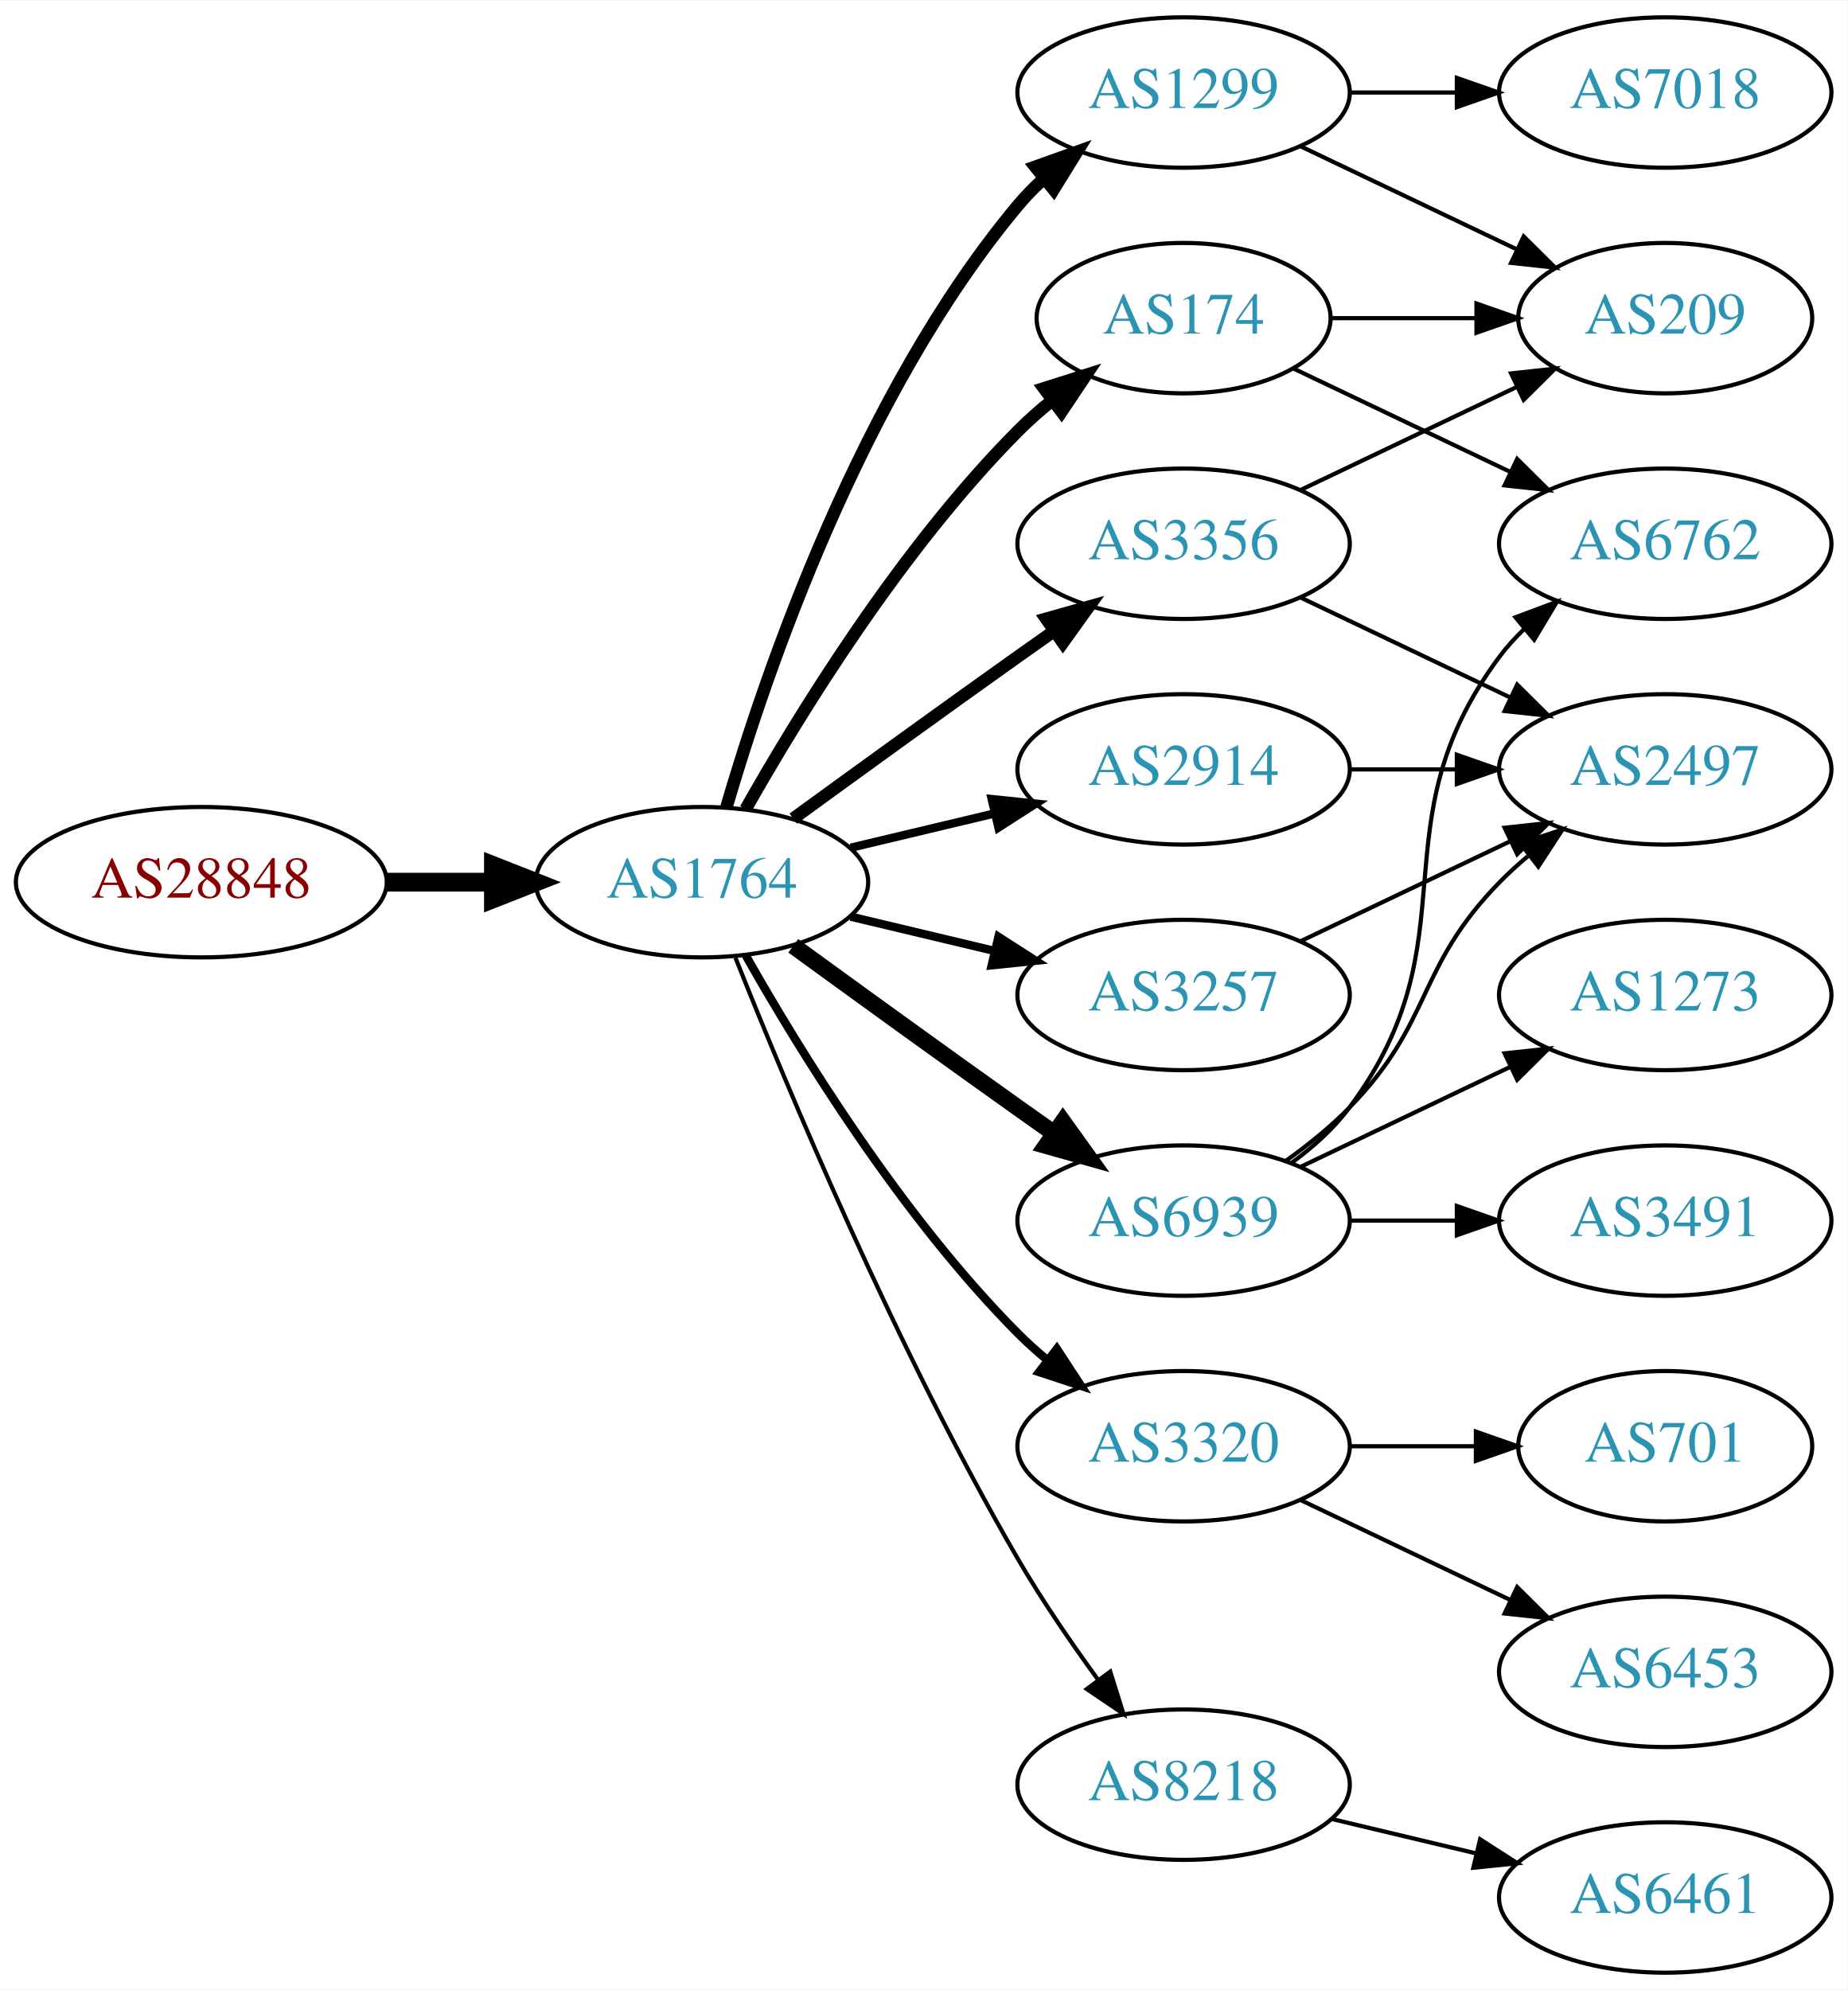
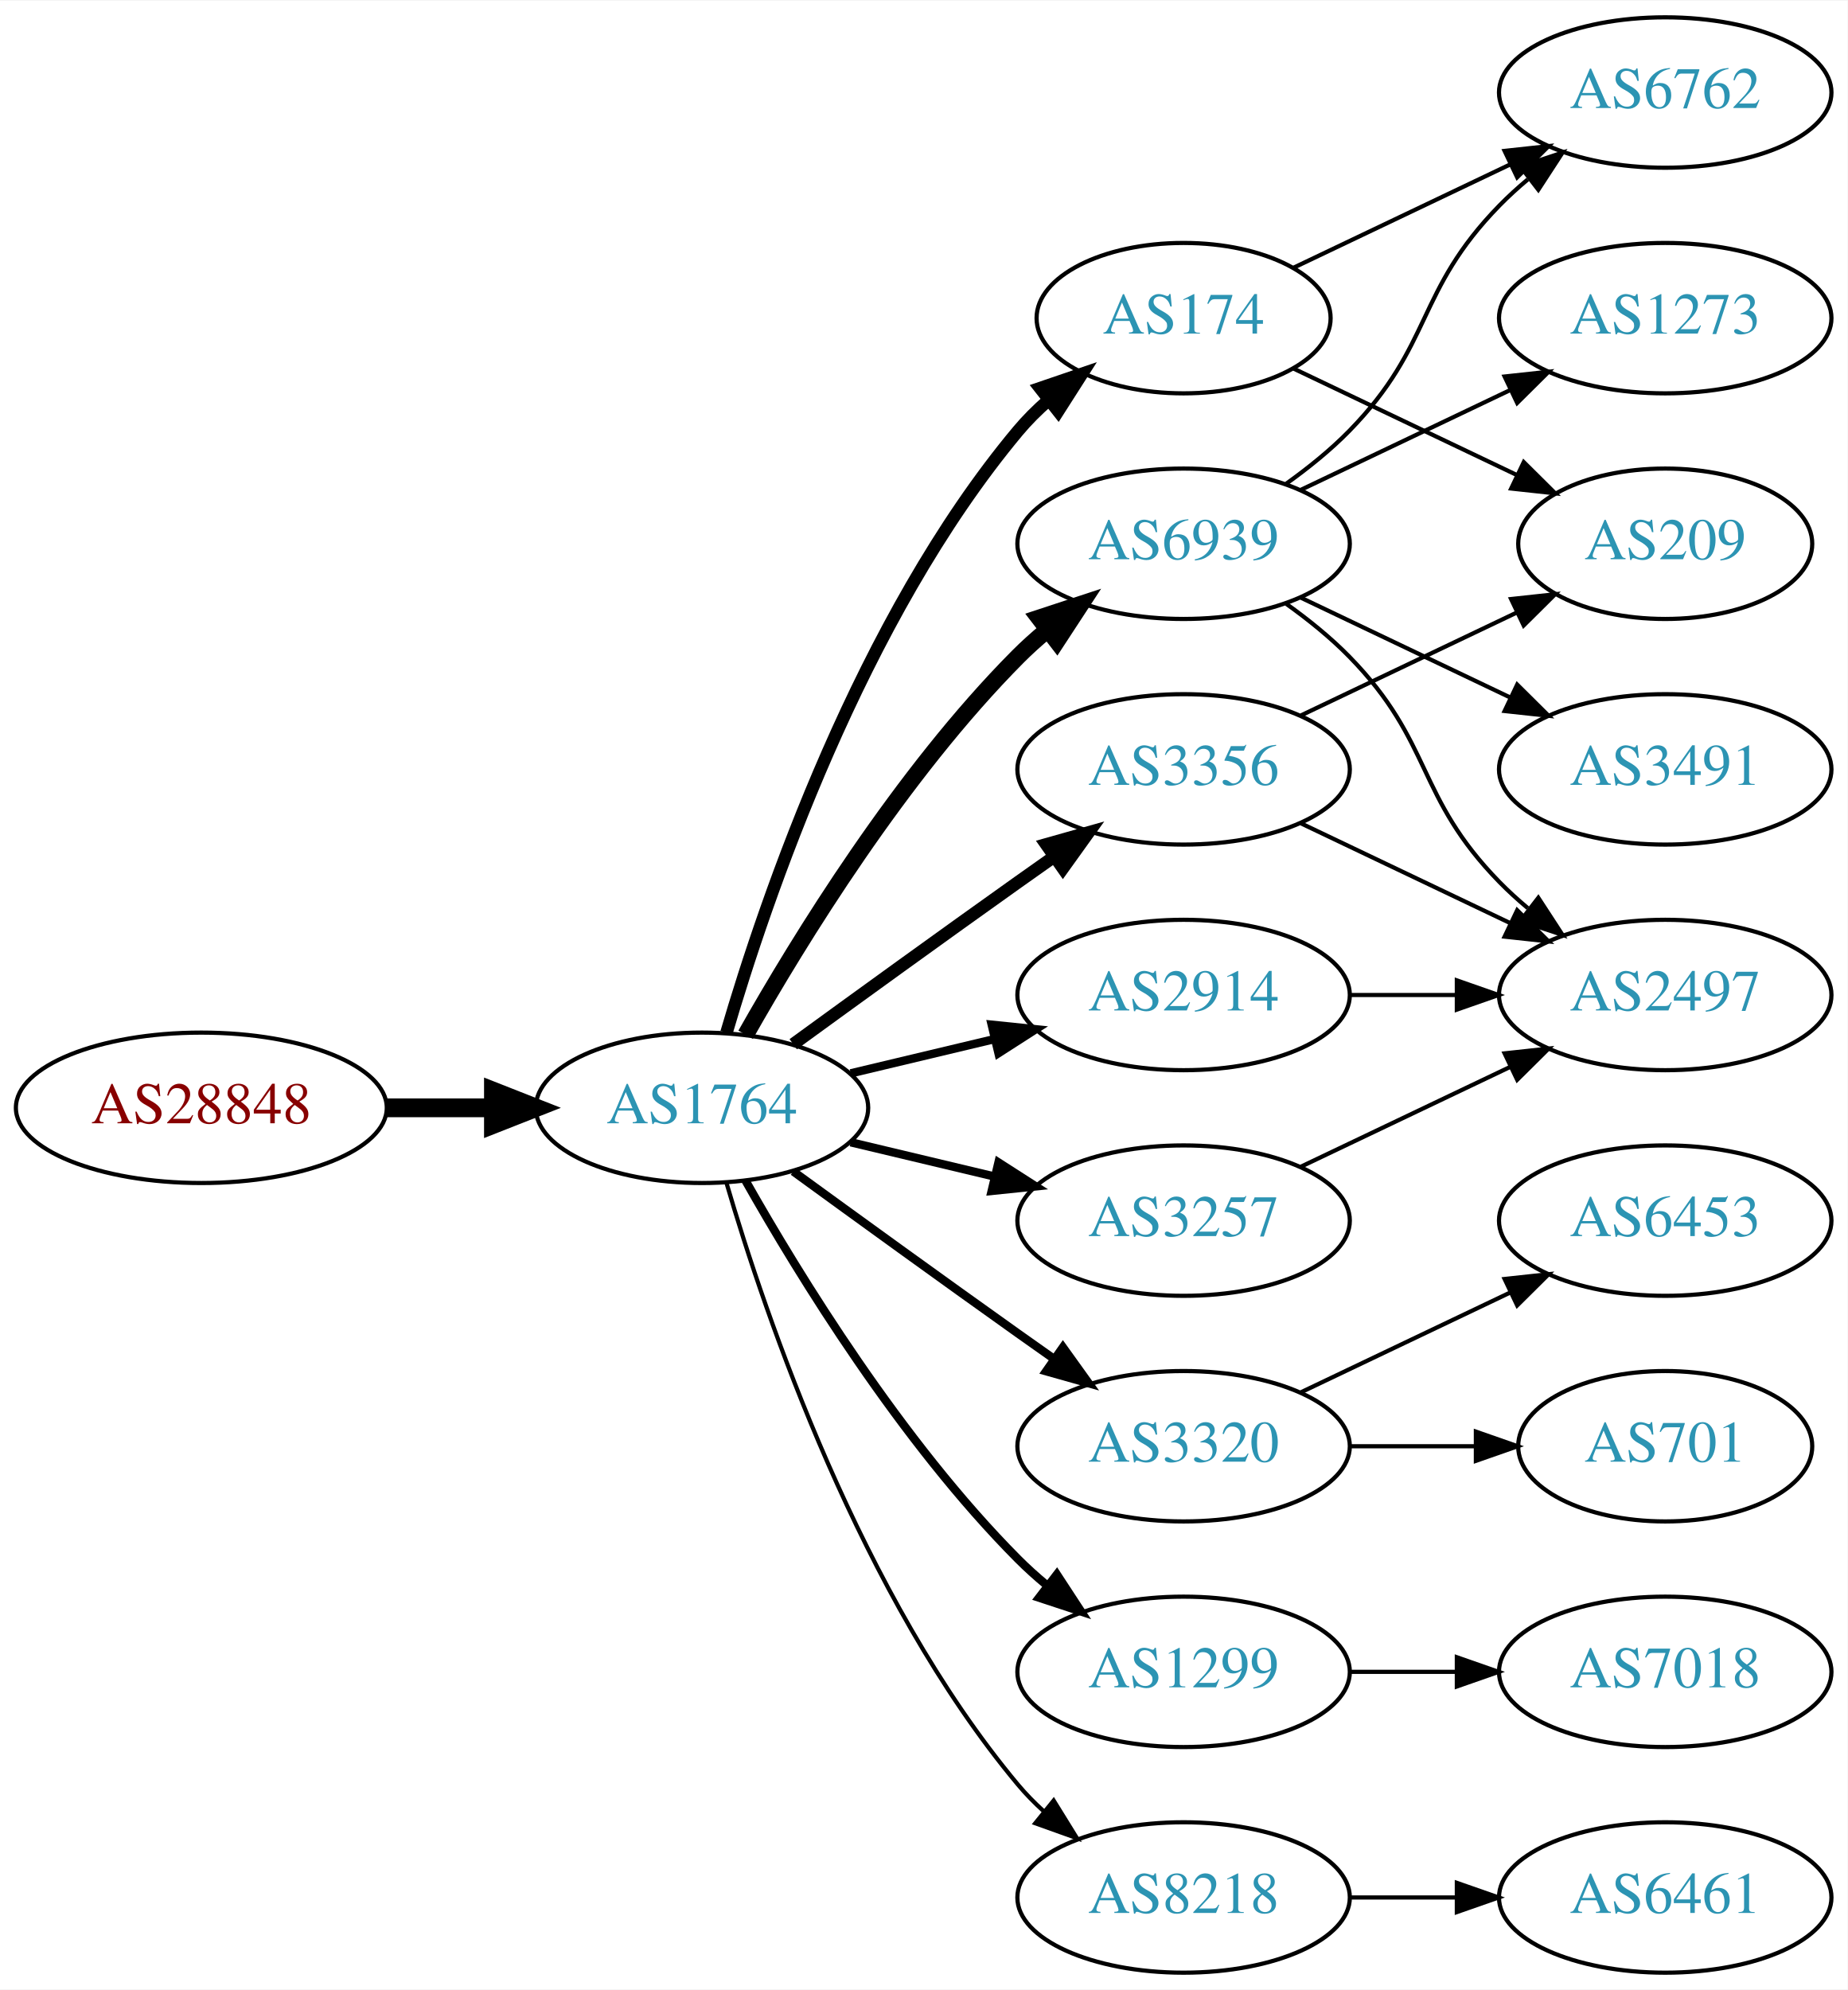
<svg xmlns="http://www.w3.org/2000/svg" xmlns:xlink="http://www.w3.org/1999/xlink" width="442pt" height="476pt" viewBox="0.00 0.00 442.27 476.00">
  <g id="graph0" class="graph" transform="scale(1 1) rotate(0) translate(4 472)">
    <polygon fill="white" stroke="none" points="-4,4 -4,-472 438.271,-472 438.271,4 -4,4" />
    <g id="node1" class="node">
      <g id="a_node1">
        <a xlink:href="/asn/28848" xlink:title="AS28848 ~ UNIDO-AS [AT]">
-           <ellipse fill="#ffffff" stroke="black" cx="44.196" cy="-261" rx="44.393" ry="18" />
-           <text text-anchor="middle" x="44.196" y="-257.3" font-family="Times,serif" font-size="14.00" fill="#880000">AS28848</text>
+           <ellipse fill="#ffffff" stroke="black" cx="44.196" cy="-207" rx="44.393" ry="18" />
+           <text text-anchor="middle" x="44.196" y="-203.3" font-family="Times,serif" font-size="14.00" fill="#880000">AS28848</text>
        </a>
      </g>
    </g>
    <g id="node2" class="node">
      <g id="a_node2">
        <a xlink:href="/asn/1764" xlink:title="AS1764 ~ NEXTLAYER-AS [AT]">
-           <ellipse fill="#ffffff" stroke="black" cx="164.039" cy="-261" rx="39.794" ry="18" />
-           <text text-anchor="middle" x="164.039" y="-257.3" font-family="Times,serif" font-size="14.00" fill="#2c94b3">AS1764</text>
+           <ellipse fill="#ffffff" stroke="black" cx="164.039" cy="-207" rx="39.794" ry="18" />
+           <text text-anchor="middle" x="164.039" y="-203.3" font-family="Times,serif" font-size="14.00" fill="#2c94b3">AS1764</text>
        </a>
      </g>
    </g>
    <g id="edge1" class="edge">
-       <path fill="none" stroke="black" stroke-width="4.5" d="M88.407,-261C96.72,-261 105.482,-261 113.965,-261" />
-       <polygon fill="black" stroke="black" stroke-width="4.5" points="114.123,-264.938 124.123,-261 114.123,-257.063 114.123,-264.938" />
+       <path fill="none" stroke="black" stroke-width="4.5" d="M88.407,-207C96.72,-207 105.482,-207 113.965,-207" />
+       <polygon fill="black" stroke="black" stroke-width="4.5" points="114.123,-210.938 124.123,-207 114.123,-203.063 114.123,-210.938" />
    </g>
    <g id="node3" class="node">
      <g id="a_node3">
-         <a xlink:href="/asn/1299" xlink:title="AS1299 ~ Telia Carrier [EU]">
-           <ellipse fill="#ffffff" stroke="black" cx="279.332" cy="-450" rx="39.794" ry="18" />
-           <text text-anchor="middle" x="279.332" y="-446.3" font-family="Times,serif" font-size="14.00" fill="#2c94b3">AS1299</text>
+         <a xlink:href="/asn/6939" xlink:title="AS6939 ~ Hurricane Electric LLC [US]">
+           <ellipse fill="#ffffff" stroke="black" cx="279.332" cy="-342" rx="39.794" ry="18" />
+           <text text-anchor="middle" x="279.332" y="-338.3" font-family="Times,serif" font-size="14.00" fill="#2c94b3">AS6939</text>
        </a>
      </g>
    </g>
    <g id="edge2" class="edge">
-       <path fill="none" stroke="black" stroke-width="3" d="M169.913,-279.002C179.227,-310.844 202.043,-377.981 239.685,-423 241.555,-425.237 243.654,-427.374 245.88,-429.396" />
-       <polygon fill="black" stroke="black" stroke-width="3" points="243.823,-432.234 253.799,-435.804 248.227,-426.793 243.823,-432.234" />
+       <path fill="none" stroke="black" stroke-width="4" d="M174.498,-224.49C187.28,-247.096 211.712,-286.886 239.685,-315 241.796,-317.121 244.092,-319.188 246.477,-321.171" />
+       <polygon fill="black" stroke="black" stroke-width="4" points="244.73,-324.242 254.793,-327.556 248.993,-318.69 244.73,-324.242" />
    </g>
    <g id="node4" class="node">
      <g id="a_node4">
        <a xlink:href="/asn/2914" xlink:title="AS2914 ~ NTT America, Inc. [US]">
-           <ellipse fill="#ffffff" stroke="black" cx="279.332" cy="-288" rx="39.794" ry="18" />
-           <text text-anchor="middle" x="279.332" y="-284.3" font-family="Times,serif" font-size="14.00" fill="#2c94b3">AS2914</text>
+           <ellipse fill="#ffffff" stroke="black" cx="279.332" cy="-234" rx="39.794" ry="18" />
+           <text text-anchor="middle" x="279.332" y="-230.3" font-family="Times,serif" font-size="14.00" fill="#2c94b3">AS2914</text>
        </a>
      </g>
    </g>
    <g id="edge3" class="edge">
-       <path fill="none" stroke="black" stroke-width="2" d="M199.646,-269.248C210.517,-271.838 222.671,-274.735 234.114,-277.462" />
-       <polygon fill="black" stroke="black" stroke-width="2" points="233.397,-280.889 243.936,-279.803 235.02,-274.08 233.397,-280.889" />
+       <path fill="none" stroke="black" stroke-width="2" d="M199.646,-215.248C210.517,-217.838 222.671,-220.735 234.114,-223.462" />
+       <polygon fill="black" stroke="black" stroke-width="2" points="233.397,-226.889 243.936,-225.803 235.02,-220.08 233.397,-226.889" />
    </g>
    <g id="node5" class="node">
      <g id="a_node5">
-         <a xlink:href="/asn/6939" xlink:title="AS6939 ~ Hurricane Electric LLC [US]">
-           <ellipse fill="#ffffff" stroke="black" cx="279.332" cy="-180" rx="39.794" ry="18" />
-           <text text-anchor="middle" x="279.332" y="-176.3" font-family="Times,serif" font-size="14.00" fill="#2c94b3">AS6939</text>
+         <a xlink:href="/asn/3356" xlink:title="AS3356 ~ Level 3 Parent, LLC [US]">
+           <ellipse fill="#ffffff" stroke="black" cx="279.332" cy="-288" rx="39.794" ry="18" />
+           <text text-anchor="middle" x="279.332" y="-284.3" font-family="Times,serif" font-size="14.00" fill="#2c94b3">AS3356</text>
        </a>
      </g>
    </g>
    <g id="edge4" class="edge">
-       <path fill="none" stroke="black" stroke-width="4" d="M185.887,-245.778C200.821,-234.909 221.435,-219.975 239.685,-207 242.506,-204.995 245.449,-202.915 248.397,-200.841" />
-       <polygon fill="black" stroke="black" stroke-width="4" points="250.443,-203.681 256.621,-195.074 246.424,-197.95 250.443,-203.681" />
+       <path fill="none" stroke="black" stroke-width="3" d="M185.887,-222.222C200.821,-233.091 221.435,-248.025 239.685,-261 242.506,-263.005 245.449,-265.085 248.397,-267.159" />
+       <polygon fill="black" stroke="black" stroke-width="3" points="246.424,-270.05 256.621,-272.926 250.443,-264.319 246.424,-270.05" />
    </g>
    <g id="node6" class="node">
      <g id="a_node6">
+         <a xlink:href="/asn/3320" xlink:title="AS3320 ~ DTAG [DE]">
+           <ellipse fill="#ffffff" stroke="black" cx="279.332" cy="-126" rx="39.794" ry="18" />
+           <text text-anchor="middle" x="279.332" y="-122.3" font-family="Times,serif" font-size="14.00" fill="#2c94b3">AS3320</text>
+         </a>
+       </g>
+     </g>
+     <g id="edge5" class="edge">
+       <path fill="none" stroke="black" stroke-width="2" d="M185.887,-191.778C200.821,-180.909 221.435,-165.975 239.685,-153 242.506,-150.995 245.449,-148.915 248.397,-146.841" />
+       <polygon fill="black" stroke="black" stroke-width="2" points="250.443,-149.681 256.621,-141.074 246.424,-143.95 250.443,-149.681" />
+     </g>
+     <g id="node7" class="node">
+       <g id="a_node7">
+         <a xlink:href="/asn/3257" xlink:title="AS3257 ~ GTT [DE]">
+           <ellipse fill="#ffffff" stroke="black" cx="279.332" cy="-180" rx="39.794" ry="18" />
+           <text text-anchor="middle" x="279.332" y="-176.3" font-family="Times,serif" font-size="14.00" fill="#2c94b3">AS3257</text>
+         </a>
+       </g>
+     </g>
+     <g id="edge6" class="edge">
+       <path fill="none" stroke="black" stroke-width="2" d="M199.646,-198.752C210.517,-196.162 222.671,-193.265 234.114,-190.538" />
+       <polygon fill="black" stroke="black" stroke-width="2" points="235.02,-193.92 243.936,-188.197 233.397,-187.111 235.02,-193.92" />
+     </g>
+     <g id="node8" class="node">
+       <g id="a_node8">
+         <a xlink:href="/asn/1299" xlink:title="AS1299 ~ Telia Carrier [EU]">
+           <ellipse fill="#ffffff" stroke="black" cx="279.332" cy="-72" rx="39.794" ry="18" />
+           <text text-anchor="middle" x="279.332" y="-68.3" font-family="Times,serif" font-size="14.00" fill="#2c94b3">AS1299</text>
+         </a>
+       </g>
+     </g>
+     <g id="edge7" class="edge">
+       <path fill="none" stroke="black" stroke-width="2" d="M174.498,-189.51C187.28,-166.904 211.712,-127.114 239.685,-99 241.796,-96.879 244.092,-94.812 246.477,-92.829" />
+       <polygon fill="black" stroke="black" stroke-width="2" points="248.993,-95.31 254.793,-86.444 244.73,-89.758 248.993,-95.31" />
+     </g>
+     <g id="node9" class="node">
+       <g id="a_node9">
        <a xlink:href="/asn/174" xlink:title="AS174 ~ Cogent Communications [US]">
          <ellipse fill="#ffffff" stroke="black" cx="279.332" cy="-396" rx="35.194" ry="18" />
          <text text-anchor="middle" x="279.332" y="-392.3" font-family="Times,serif" font-size="14.00" fill="#2c94b3">AS174</text>
        </a>
      </g>
    </g>
-     <g id="edge5" class="edge">
-       <path fill="none" stroke="black" stroke-width="3" d="M174.498,-278.49C187.28,-301.096 211.712,-340.886 239.685,-369 242.185,-371.513 244.946,-373.949 247.807,-376.261" />
-       <polygon fill="black" stroke="black" stroke-width="3" points="245.905,-379.21 256.004,-382.413 250.108,-373.611 245.905,-379.21" />
-     </g>
-     <g id="node7" class="node">
-       <g id="a_node7">
-         <a xlink:href="/asn/3356" xlink:title="AS3356 ~ Level 3 Parent, LLC [US]">
-           <ellipse fill="#ffffff" stroke="black" cx="279.332" cy="-342" rx="39.794" ry="18" />
-           <text text-anchor="middle" x="279.332" y="-338.3" font-family="Times,serif" font-size="14.00" fill="#2c94b3">AS3356</text>
-         </a>
-       </g>
-     </g>
-     <g id="edge6" class="edge">
-       <path fill="none" stroke="black" stroke-width="3" d="M185.887,-276.222C200.821,-287.091 221.435,-302.025 239.685,-315 242.506,-317.005 245.449,-319.085 248.397,-321.159" />
-       <polygon fill="black" stroke="black" stroke-width="3" points="246.424,-324.05 256.621,-326.926 250.443,-318.319 246.424,-324.05" />
-     </g>
-     <g id="node8" class="node">
-       <g id="a_node8">
-         <a xlink:href="/asn/3320" xlink:title="AS3320 ~ DTAG [DE]">
-           <ellipse fill="#ffffff" stroke="black" cx="279.332" cy="-126" rx="39.794" ry="18" />
-           <text text-anchor="middle" x="279.332" y="-122.3" font-family="Times,serif" font-size="14.00" fill="#2c94b3">AS3320</text>
-         </a>
-       </g>
-     </g>
-     <g id="edge7" class="edge">
-       <path fill="none" stroke="black" stroke-width="2" d="M174.498,-243.51C187.28,-220.904 211.712,-181.114 239.685,-153 241.796,-150.879 244.092,-148.812 246.477,-146.829" />
-       <polygon fill="black" stroke="black" stroke-width="2" points="248.993,-149.31 254.793,-140.444 244.73,-143.758 248.993,-149.31" />
-     </g>
-     <g id="node9" class="node">
-       <g id="a_node9">
-         <a xlink:href="/asn/8218" xlink:title="AS8218 ~ legacy Neotelecoms [FR]">
-           <ellipse fill="#ffffff" stroke="black" cx="279.332" cy="-45" rx="39.794" ry="18" />
-           <text text-anchor="middle" x="279.332" y="-41.3" font-family="Times,serif" font-size="14.00" fill="#2c94b3">AS8218</text>
-         </a>
-       </g>
-     </g>
    <g id="edge8" class="edge">
-       <path fill="none" stroke="black" d="M172.042,-242.949C184.169,-212.43 210.587,-149.067 239.685,-99 245.392,-89.181 252.43,-78.922 258.929,-70.016" />
-       <polygon fill="black" stroke="black" points="261.77,-72.061 264.934,-61.95 256.155,-67.881 261.77,-72.061" />
+       <path fill="none" stroke="black" stroke-width="3" d="M169.913,-225.002C179.227,-256.844 202.043,-323.981 239.685,-369 241.838,-371.574 244.292,-374.017 246.896,-376.303" />
+       <polygon fill="black" stroke="black" stroke-width="3" points="244.98,-379.249 255.007,-382.672 249.303,-373.743 244.98,-379.249" />
    </g>
    <g id="node10" class="node">
      <g id="a_node10">
-         <a xlink:href="/asn/3257" xlink:title="AS3257 ~ GTT [DE]">
-           <ellipse fill="#ffffff" stroke="black" cx="279.332" cy="-234" rx="39.794" ry="18" />
-           <text text-anchor="middle" x="279.332" y="-230.3" font-family="Times,serif" font-size="14.00" fill="#2c94b3">AS3257</text>
+         <a xlink:href="/asn/8218" xlink:title="AS8218 ~ legacy Neotelecoms [FR]">
+           <ellipse fill="#ffffff" stroke="black" cx="279.332" cy="-18" rx="39.794" ry="18" />
+           <text text-anchor="middle" x="279.332" y="-14.3" font-family="Times,serif" font-size="14.00" fill="#2c94b3">AS8218</text>
        </a>
      </g>
    </g>
    <g id="edge9" class="edge">
-       <path fill="none" stroke="black" stroke-width="2" d="M199.646,-252.752C210.517,-250.162 222.671,-247.265 234.114,-244.538" />
-       <polygon fill="black" stroke="black" stroke-width="2" points="235.02,-247.92 243.936,-242.197 233.397,-241.111 235.02,-247.92" />
+       <path fill="none" stroke="black" d="M169.913,-188.998C179.227,-157.156 202.043,-90.019 239.685,-45 241.555,-42.763 243.654,-40.626 245.88,-38.604" />
+       <polygon fill="black" stroke="black" points="248.227,-41.208 253.799,-32.196 243.823,-35.766 248.227,-41.208" />
    </g>
    <g id="node11" class="node">
      <g id="a_node11">
-         <a xlink:href="/asn/7018" xlink:title="AS7018 ~ AT&amp;T Services, Inc. [US]">
-           <ellipse fill="#ffffff" stroke="black" cx="394.625" cy="-450" rx="39.794" ry="18" />
-           <text text-anchor="middle" x="394.625" y="-446.3" font-family="Times,serif" font-size="14.00" fill="#2c94b3">AS7018</text>
+         <a xlink:href="/asn/1273" xlink:title="AS1273 ~ Vodafone Group PLC [EU]">
+           <ellipse fill="#ffffff" stroke="black" cx="394.625" cy="-396" rx="39.794" ry="18" />
+           <text text-anchor="middle" x="394.625" y="-392.3" font-family="Times,serif" font-size="14.00" fill="#2c94b3">AS1273</text>
        </a>
      </g>
    </g>
    <g id="edge10" class="edge">
-       <path fill="none" stroke="black" d="M319.004,-450C327.207,-450 335.971,-450 344.503,-450" />
-       <polygon fill="black" stroke="black" points="344.742,-453.5 354.742,-450 344.742,-446.5 344.742,-453.5" />
+       <path fill="none" stroke="black" d="M307.468,-354.934C322.462,-362.081 341.283,-371.052 357.506,-378.785" />
+       <polygon fill="black" stroke="black" points="356.177,-382.028 366.71,-383.171 359.188,-375.709 356.177,-382.028" />
    </g>
    <g id="node12" class="node">
      <g id="a_node12">
-         <a xlink:href="/asn/209" xlink:title="AS209 ~ CenturyLink Communications, LLC [US]">
-           <ellipse fill="#ffffff" stroke="black" cx="394.625" cy="-396" rx="35.194" ry="18" />
-           <text text-anchor="middle" x="394.625" y="-392.3" font-family="Times,serif" font-size="14.00" fill="#2c94b3">AS209</text>
+         <a xlink:href="/asn/6762" xlink:title="AS6762 ~ TELECOM ITALIA SPARKLE S.p.A. [IT]">
+           <ellipse fill="#ffffff" stroke="black" cx="394.625" cy="-450" rx="39.794" ry="18" />
+           <text text-anchor="middle" x="394.625" y="-446.3" font-family="Times,serif" font-size="14.00" fill="#2c94b3">AS6762</text>
        </a>
      </g>
    </g>
    <g id="edge11" class="edge">
-       <path fill="none" stroke="black" d="M307.468,-437.066C322.9,-429.71 342.385,-420.423 358.92,-412.541" />
-       <polygon fill="black" stroke="black" points="360.741,-415.551 368.262,-408.089 357.729,-409.232 360.741,-415.551" />
+       <path fill="none" stroke="black" d="M303.926,-356.389C309.182,-360.148 314.513,-364.437 318.978,-369 339.151,-389.617 334.806,-402.383 354.978,-423 357.071,-425.139 359.354,-427.218 361.731,-429.21" />
+       <polygon fill="black" stroke="black" points="359.974,-432.275 370.031,-435.611 364.249,-426.732 359.974,-432.275" />
    </g>
    <g id="node13" class="node">
      <g id="a_node13">
-         <a xlink:href="/asn/2497" xlink:title="AS2497 ~ Internet Initiative Japan Inc. [JP]">
+         <a xlink:href="/asn/3491" xlink:title="AS3491 ~ PCCW Global, Inc. [US]">
          <ellipse fill="#ffffff" stroke="black" cx="394.625" cy="-288" rx="39.794" ry="18" />
-           <text text-anchor="middle" x="394.625" y="-284.3" font-family="Times,serif" font-size="14.00" fill="#2c94b3">AS2497</text>
+           <text text-anchor="middle" x="394.625" y="-284.3" font-family="Times,serif" font-size="14.00" fill="#2c94b3">AS3491</text>
        </a>
      </g>
    </g>
    <g id="edge12" class="edge">
-       <path fill="none" stroke="black" d="M319.004,-288C327.207,-288 335.971,-288 344.503,-288" />
-       <polygon fill="black" stroke="black" points="344.742,-291.5 354.742,-288 344.742,-284.5 344.742,-291.5" />
-     </g>
-     <g id="edge15" class="edge">
-       <path fill="none" stroke="black" d="M303.926,-194.389C309.182,-198.148 314.513,-202.437 318.978,-207 339.151,-227.617 334.806,-240.383 354.978,-261 357.071,-263.139 359.354,-265.218 361.731,-267.21" />
-       <polygon fill="black" stroke="black" points="359.974,-270.275 370.031,-273.611 364.249,-264.732 359.974,-270.275" />
+       <path fill="none" stroke="black" d="M307.468,-329.066C322.462,-321.919 341.283,-312.948 357.506,-305.215" />
+       <polygon fill="black" stroke="black" points="359.188,-308.291 366.71,-300.829 356.177,-301.972 359.188,-308.291" />
    </g>
    <g id="node14" class="node">
      <g id="a_node14">
-         <a xlink:href="/asn/6762" xlink:title="AS6762 ~ TELECOM ITALIA SPARKLE S.p.A. [IT]">
-           <ellipse fill="#ffffff" stroke="black" cx="394.625" cy="-342" rx="39.794" ry="18" />
-           <text text-anchor="middle" x="394.625" y="-338.3" font-family="Times,serif" font-size="14.00" fill="#2c94b3">AS6762</text>
+         <a xlink:href="/asn/2497" xlink:title="AS2497 ~ Internet Initiative Japan Inc. [JP]">
+           <ellipse fill="#ffffff" stroke="black" cx="394.625" cy="-234" rx="39.794" ry="18" />
+           <text text-anchor="middle" x="394.625" y="-230.3" font-family="Times,serif" font-size="14.00" fill="#2c94b3">AS2497</text>
        </a>
      </g>
    </g>
    <g id="edge13" class="edge">
-       <path fill="none" stroke="black" d="M305.262,-193.882C310.338,-197.611 315.256,-202.016 318.978,-207 349.249,-247.542 324.707,-274.458 354.978,-315 356.723,-317.336 358.73,-319.545 360.893,-321.617" />
-       <polygon fill="black" stroke="black" points="358.771,-324.405 368.694,-328.118 363.253,-319.027 358.771,-324.405" />
+       <path fill="none" stroke="black" d="M303.926,-327.611C309.182,-323.852 314.513,-319.563 318.978,-315 339.151,-294.383 334.806,-281.617 354.978,-261 357.071,-258.861 359.354,-256.782 361.731,-254.79" />
+       <polygon fill="black" stroke="black" points="364.249,-257.268 370.031,-248.389 359.974,-251.725 364.249,-257.268" />
+     </g>
+     <g id="edge22" class="edge">
+       <path fill="none" stroke="black" d="M319.004,-234C327.207,-234 335.971,-234 344.503,-234" />
+       <polygon fill="black" stroke="black" points="344.742,-237.5 354.742,-234 344.742,-230.5 344.742,-237.5" />
+     </g>
+     <g id="edge17" class="edge">
+       <path fill="none" stroke="black" d="M307.468,-275.066C322.462,-267.919 341.283,-258.948 357.506,-251.215" />
+       <polygon fill="black" stroke="black" points="359.188,-254.291 366.71,-246.829 356.177,-247.972 359.188,-254.291" />
+     </g>
+     <g id="node17" class="node">
+       <g id="a_node17">
+         <a xlink:href="/asn/209" xlink:title="AS209 ~ CenturyLink Communications, LLC [US]">
+           <ellipse fill="#ffffff" stroke="black" cx="394.625" cy="-342" rx="35.194" ry="18" />
+           <text text-anchor="middle" x="394.625" y="-338.3" font-family="Times,serif" font-size="14.00" fill="#2c94b3">AS209</text>
+         </a>
+       </g>
+     </g>
+     <g id="edge18" class="edge">
+       <path fill="none" stroke="black" d="M307.468,-300.934C322.9,-308.29 342.385,-317.577 358.92,-325.459" />
+       <polygon fill="black" stroke="black" points="357.729,-328.768 368.262,-329.911 360.741,-322.449 357.729,-328.768" />
    </g>
    <g id="node15" class="node">
      <g id="a_node15">
-         <a xlink:href="/asn/3491" xlink:title="AS3491 ~ PCCW Global, Inc. [US]">
-           <ellipse fill="#ffffff" stroke="black" cx="394.625" cy="-180" rx="39.794" ry="18" />
-           <text text-anchor="middle" x="394.625" y="-176.3" font-family="Times,serif" font-size="14.00" fill="#2c94b3">AS3491</text>
+         <a xlink:href="/asn/701" xlink:title="AS701 ~ UUNET [US]">
+           <ellipse fill="#ffffff" stroke="black" cx="394.625" cy="-126" rx="35.194" ry="18" />
+           <text text-anchor="middle" x="394.625" y="-122.3" font-family="Times,serif" font-size="14.00" fill="#2c94b3">AS701</text>
        </a>
      </g>
    </g>
    <g id="edge14" class="edge">
-       <path fill="none" stroke="black" d="M319.004,-180C327.207,-180 335.971,-180 344.503,-180" />
-       <polygon fill="black" stroke="black" points="344.742,-183.5 354.742,-180 344.742,-176.5 344.742,-183.5" />
+       <path fill="none" stroke="black" d="M319.004,-126C328.709,-126 339.2,-126 349.163,-126" />
+       <polygon fill="black" stroke="black" points="349.299,-129.5 359.299,-126 349.299,-122.5 349.299,-129.5" />
    </g>
    <g id="node16" class="node">
      <g id="a_node16">
-         <a xlink:href="/asn/1273" xlink:title="AS1273 ~ Vodafone Group PLC [EU]">
-           <ellipse fill="#ffffff" stroke="black" cx="394.625" cy="-234" rx="39.794" ry="18" />
-           <text text-anchor="middle" x="394.625" y="-230.3" font-family="Times,serif" font-size="14.00" fill="#2c94b3">AS1273</text>
-         </a>
-       </g>
+         <a xlink:href="/asn/6453" xlink:title="AS6453 ~ TATA COMMUNICATIONS (AMERICA) INC [US]">
+           <ellipse fill="#ffffff" stroke="black" cx="394.625" cy="-180" rx="39.794" ry="18" />
+           <text text-anchor="middle" x="394.625" y="-176.3" font-family="Times,serif" font-size="14.00" fill="#2c94b3">AS6453</text>
+         </a>
+       </g>
+     </g>
+     <g id="edge15" class="edge">
+       <path fill="none" stroke="black" d="M307.468,-138.934C322.462,-146.081 341.283,-155.052 357.506,-162.785" />
+       <polygon fill="black" stroke="black" points="356.177,-166.028 366.71,-167.171 359.188,-159.709 356.177,-166.028" />
    </g>
    <g id="edge16" class="edge">
      <path fill="none" stroke="black" d="M307.468,-192.934C322.462,-200.081 341.283,-209.052 357.506,-216.785" />
      <polygon fill="black" stroke="black" points="356.177,-220.028 366.71,-221.171 359.188,-213.709 356.177,-220.028" />
    </g>
+     <g id="node19" class="node">
+       <g id="a_node19">
+         <a xlink:href="/asn/7018" xlink:title="AS7018 ~ AT&amp;T Services, Inc. [US]">
+           <ellipse fill="#ffffff" stroke="black" cx="394.625" cy="-72" rx="39.794" ry="18" />
+           <text text-anchor="middle" x="394.625" y="-68.3" font-family="Times,serif" font-size="14.00" fill="#2c94b3">AS7018</text>
+         </a>
+       </g>
+     </g>
+     <g id="edge23" class="edge">
+       <path fill="none" stroke="black" d="M319.004,-72C327.207,-72 335.971,-72 344.503,-72" />
+       <polygon fill="black" stroke="black" points="344.742,-75.5 354.742,-72 344.742,-68.5 344.742,-75.5" />
+     </g>
+     <g id="edge19" class="edge">
+       <path fill="none" stroke="black" d="M305.757,-408.119C321.059,-415.413 340.783,-424.814 357.665,-432.86" />
+       <polygon fill="black" stroke="black" points="356.172,-436.026 366.705,-437.169 359.184,-429.707 356.172,-436.026" />
+     </g>
    <g id="edge20" class="edge">
-       <path fill="none" stroke="black" d="M314.631,-396C325.501,-396 337.678,-396 349.156,-396" />
-       <polygon fill="black" stroke="black" points="349.442,-399.5 359.442,-396 349.442,-392.5 349.442,-399.5" />
-     </g>
-     <g id="edge21" class="edge">
-       <path fill="none" stroke="black" d="M305.757,-383.881C321.059,-376.587 340.783,-367.186 357.665,-359.14" />
-       <polygon fill="black" stroke="black" points="359.184,-362.293 366.705,-354.831 356.172,-355.974 359.184,-362.293" />
-     </g>
-     <g id="edge23" class="edge">
-       <path fill="none" stroke="black" d="M307.468,-354.934C322.9,-362.29 342.385,-371.577 358.92,-379.459" />
-       <polygon fill="black" stroke="black" points="357.729,-382.768 368.262,-383.911 360.741,-376.449 357.729,-382.768" />
-     </g>
-     <g id="edge22" class="edge">
-       <path fill="none" stroke="black" d="M307.468,-329.066C322.462,-321.919 341.283,-312.948 357.506,-305.215" />
-       <polygon fill="black" stroke="black" points="359.188,-308.291 366.71,-300.829 356.177,-301.972 359.188,-308.291" />
-     </g>
-     <g id="node17" class="node">
-       <g id="a_node17">
-         <a xlink:href="/asn/6453" xlink:title="AS6453 ~ TATA COMMUNICATIONS (AMERICA) INC [US]">
-           <ellipse fill="#ffffff" stroke="black" cx="394.625" cy="-72" rx="39.794" ry="18" />
-           <text text-anchor="middle" x="394.625" y="-68.3" font-family="Times,serif" font-size="14.00" fill="#2c94b3">AS6453</text>
-         </a>
-       </g>
-     </g>
-     <g id="edge17" class="edge">
-       <path fill="none" stroke="black" d="M307.468,-113.066C322.462,-105.919 341.283,-96.948 357.506,-89.215" />
-       <polygon fill="black" stroke="black" points="359.188,-92.291 366.71,-84.829 356.177,-85.972 359.188,-92.291" />
+       <path fill="none" stroke="black" d="M305.757,-383.881C321.5,-376.378 341.922,-366.644 359.115,-358.449" />
+       <polygon fill="black" stroke="black" points="360.763,-361.54 368.284,-354.078 357.751,-355.221 360.763,-361.54" />
    </g>
    <g id="node18" class="node">
      <g id="a_node18">
-         <a xlink:href="/asn/701" xlink:title="AS701 ~ UUNET [US]">
-           <ellipse fill="#ffffff" stroke="black" cx="394.625" cy="-126" rx="35.194" ry="18" />
-           <text text-anchor="middle" x="394.625" y="-122.3" font-family="Times,serif" font-size="14.00" fill="#2c94b3">AS701</text>
-         </a>
-       </g>
-     </g>
-     <g id="edge18" class="edge">
-       <path fill="none" stroke="black" d="M319.004,-126C328.709,-126 339.2,-126 349.163,-126" />
-       <polygon fill="black" stroke="black" points="349.299,-129.5 359.299,-126 349.299,-122.5 349.299,-129.5" />
-     </g>
-     <g id="node19" class="node">
-       <g id="a_node19">
        <a xlink:href="/asn/6461" xlink:title="AS6461 ~ Zayo Bandwidth [US]">
          <ellipse fill="#ffffff" stroke="black" cx="394.625" cy="-18" rx="39.794" ry="18" />
          <text text-anchor="middle" x="394.625" y="-14.3" font-family="Times,serif" font-size="14.00" fill="#2c94b3">AS6461</text>
        </a>
      </g>
    </g>
-     <g id="edge19" class="edge">
-       <path fill="none" stroke="black" d="M314.939,-36.752C325.81,-34.162 337.964,-31.265 349.407,-28.538" />
-       <polygon fill="black" stroke="black" points="350.313,-31.92 359.229,-26.197 348.69,-25.111 350.313,-31.92" />
-     </g>
-     <g id="edge24" class="edge">
-       <path fill="none" stroke="black" d="M307.468,-246.934C322.462,-254.081 341.283,-263.052 357.506,-270.785" />
-       <polygon fill="black" stroke="black" points="356.177,-274.028 366.71,-275.171 359.188,-267.709 356.177,-274.028" />
+     <g id="edge21" class="edge">
+       <path fill="none" stroke="black" d="M319.004,-18C327.207,-18 335.971,-18 344.503,-18" />
+       <polygon fill="black" stroke="black" points="344.742,-21.5 354.742,-18 344.742,-14.5 344.742,-21.5" />
    </g>
  </g>
</svg>
